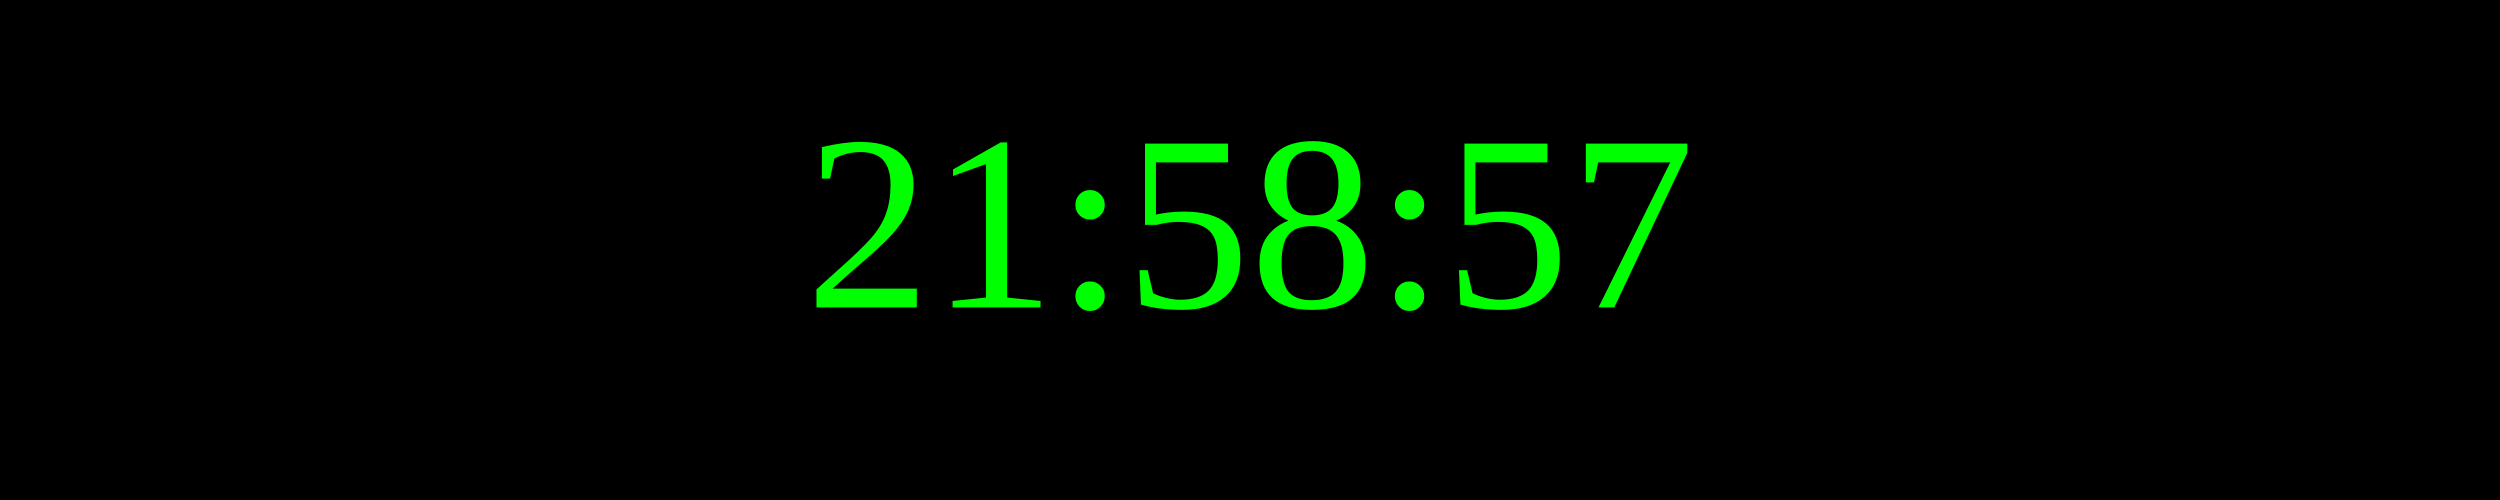
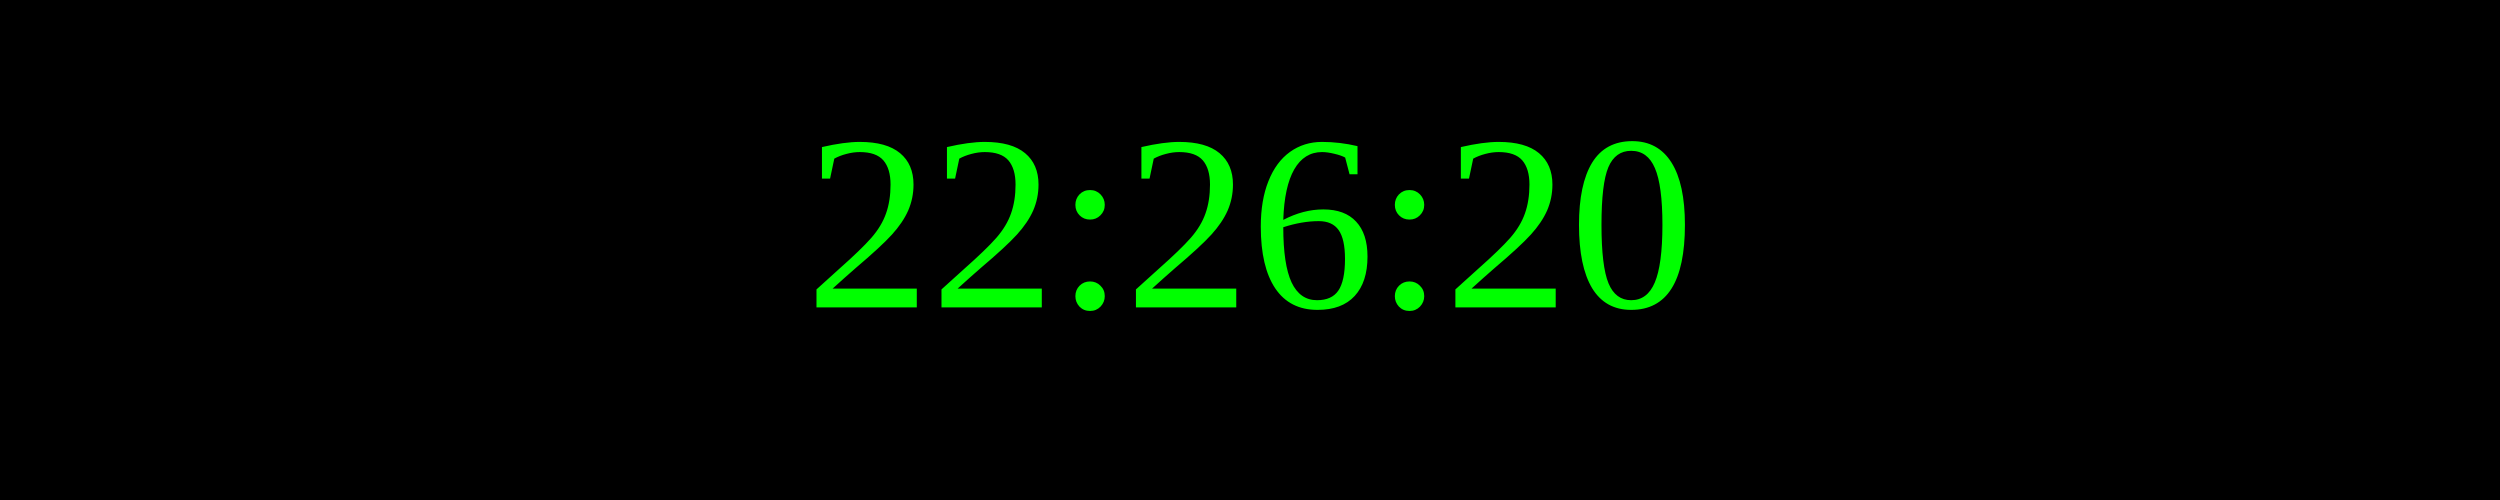
<svg xmlns="http://www.w3.org/2000/svg" width="250" height="50">
  <rect width="100%" height="100%" fill="black" />
  <text x="50%" y="50%" font-size="25" fill="lime" text-anchor="middle" dominant-baseline="middle">
- 21:58:57
+ 22:26:20
</text>
</svg>
